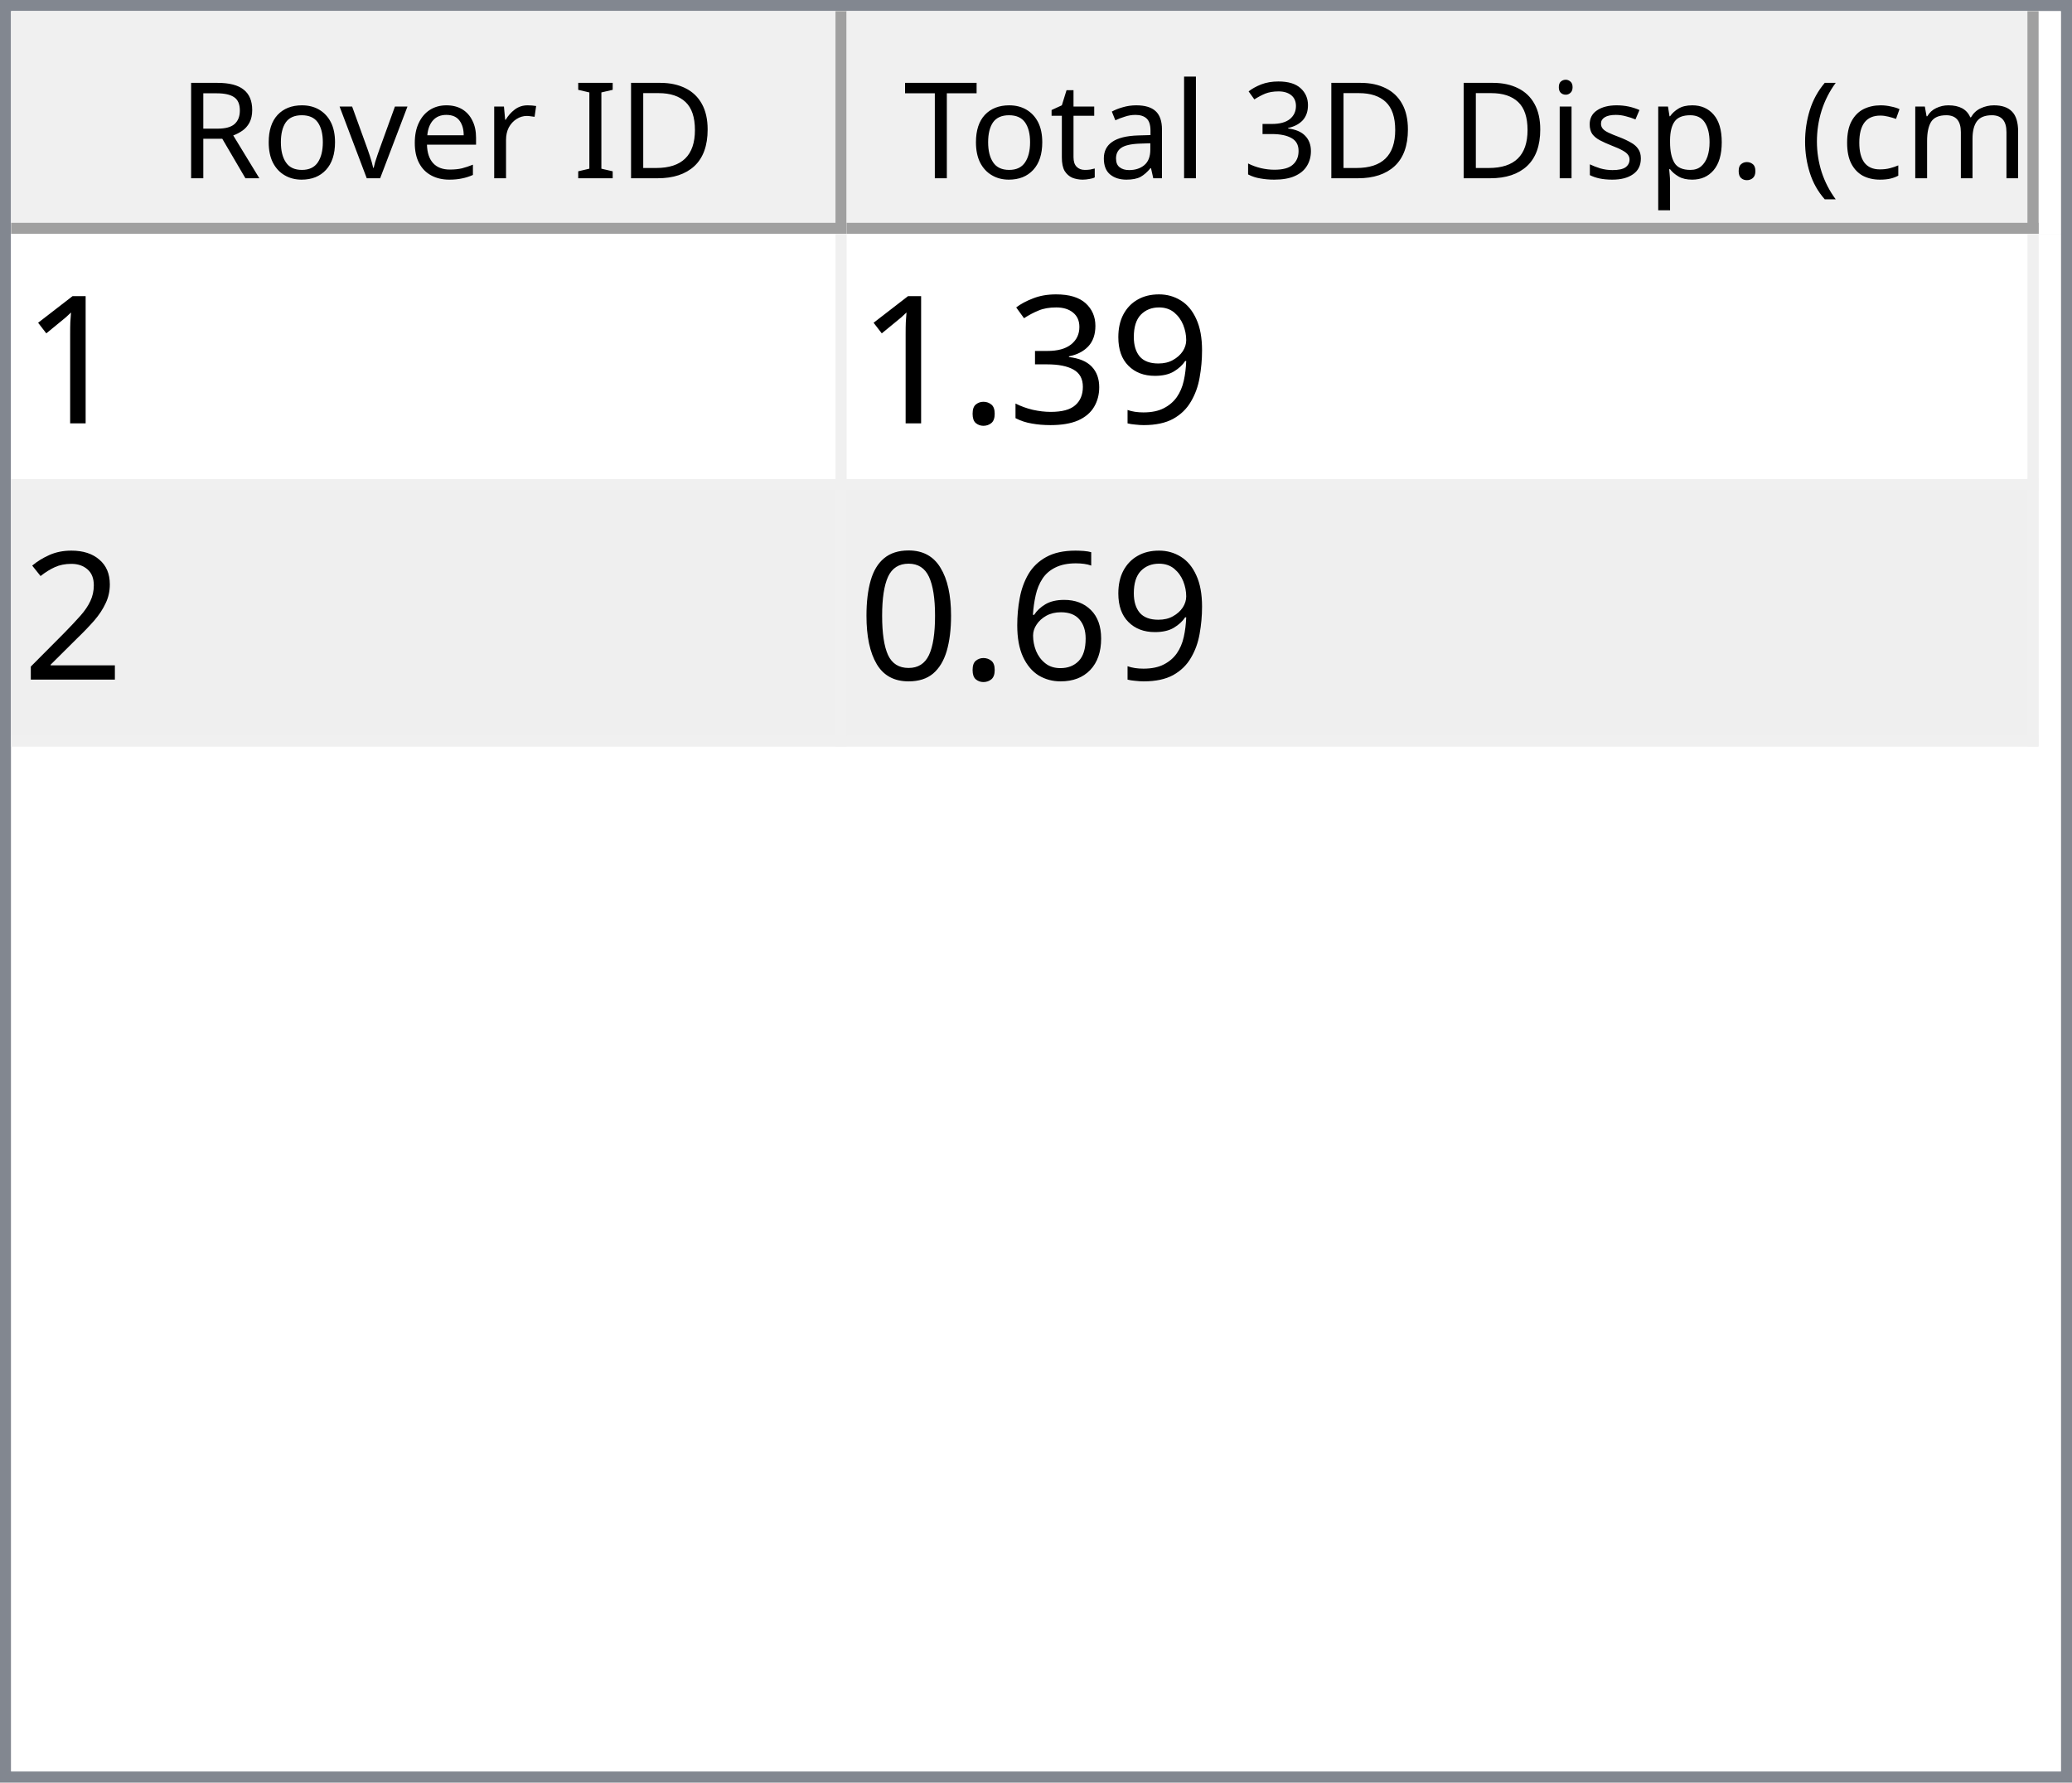
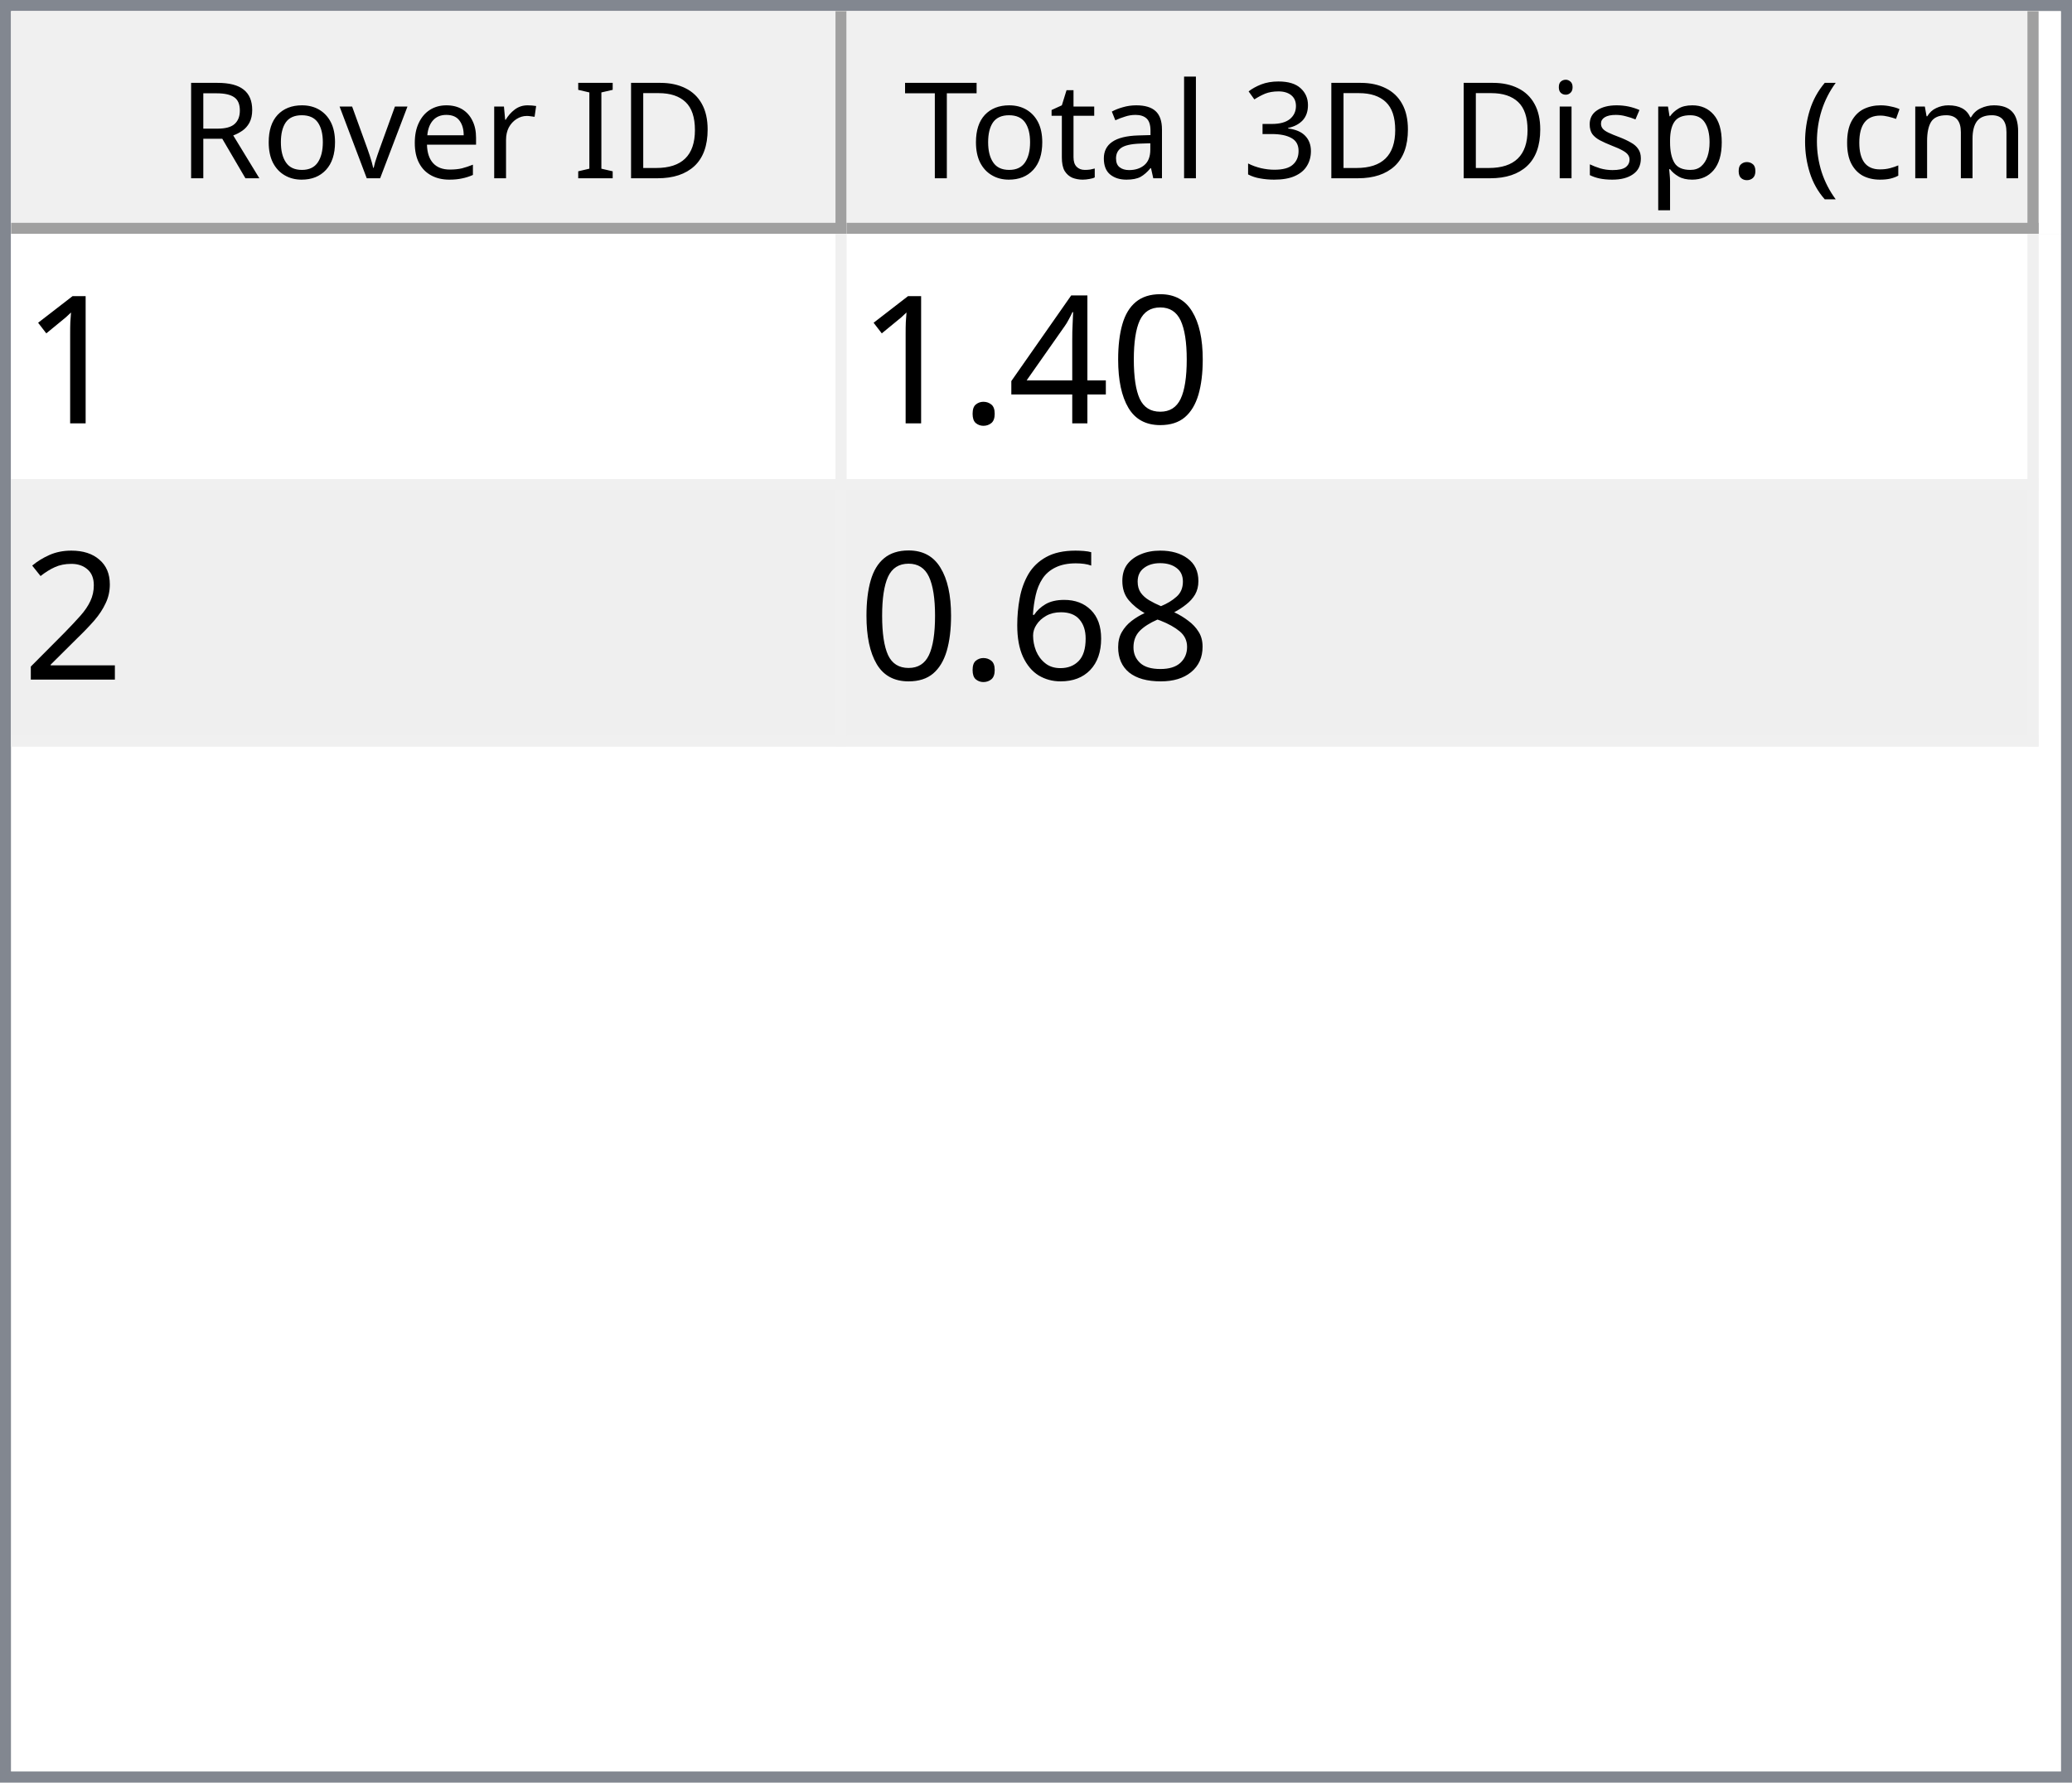
<svg xmlns="http://www.w3.org/2000/svg" style="fill-opacity:1; color-rendering:auto; color-interpolation:auto; text-rendering:auto; stroke:black; stroke-linecap:square; stroke-miterlimit:10; shape-rendering:auto; stroke-opacity:1; fill:black; stroke-dasharray:none; font-weight:normal; stroke-width:1; font-family:'Dialog'; font-style:normal; stroke-linejoin:miter; font-size:12px; stroke-dashoffset:0; image-rendering:auto;" width="186" height="160">
  <defs id="genericDefs" />
  <g>
    <defs id="defs1">
      <clipPath clipPathUnits="userSpaceOnUse" id="clipPath1">
        <path d="M0 0 L186 0 L186 160 L0 160 L0 0 Z" />
      </clipPath>
      <clipPath clipPathUnits="userSpaceOnUse" id="clipPath2">
        <path d="M0 0 L0 160 L186 160 L186 0 Z" />
      </clipPath>
      <clipPath clipPathUnits="userSpaceOnUse" id="clipPath3">
        <path d="M0 0 L0 20 L184 20 L184 0 Z" />
      </clipPath>
      <clipPath clipPathUnits="userSpaceOnUse" id="clipPath4">
        <path d="M0 0 L0 20 L75 20 L75 0 Z" />
      </clipPath>
      <clipPath clipPathUnits="userSpaceOnUse" id="clipPath5">
        <path d="M1 1 L1 19 L74 19 L74 1 Z" />
      </clipPath>
      <clipPath clipPathUnits="userSpaceOnUse" id="clipPath6">
        <path d="M0 0 L0 18 L73 18 L73 0 Z" />
      </clipPath>
      <clipPath clipPathUnits="userSpaceOnUse" id="clipPath7">
        <path d="M-0.5 -0.5 L-0.5 19.5 L74.5 19.5 L74.5 -0.5 Z" />
      </clipPath>
      <clipPath clipPathUnits="userSpaceOnUse" id="clipPath8">
        <path d="M0 0 L0 20 L107 20 L107 0 Z" />
      </clipPath>
      <clipPath clipPathUnits="userSpaceOnUse" id="clipPath9">
        <path d="M1 1 L1 19 L106 19 L106 1 Z" />
      </clipPath>
      <clipPath clipPathUnits="userSpaceOnUse" id="clipPath10">
        <path d="M0 0 L0 18 L105 18 L105 0 Z" />
      </clipPath>
      <clipPath clipPathUnits="userSpaceOnUse" id="clipPath11">
        <path d="M-0.5 -0.5 L-0.5 19.5 L106.5 19.5 L106.5 -0.5 Z" />
      </clipPath>
      <clipPath clipPathUnits="userSpaceOnUse" id="clipPath12">
        <path d="M0 0 L0 138 L184 138 L184 0 Z" />
      </clipPath>
      <clipPath clipPathUnits="userSpaceOnUse" id="clipPath13">
        <path d="M0 0 L0 46 L182 46 L182 0 Z" />
      </clipPath>
      <clipPath clipPathUnits="userSpaceOnUse" id="clipPath14">
        <path d="M-0.5 -0.5 L-0.5 45.5 L181.5 45.5 L181.5 -0.5 Z" />
      </clipPath>
      <clipPath clipPathUnits="userSpaceOnUse" id="clipPath15">
        <path d="M0 0 L0 22 L74 22 L74 0 Z" />
      </clipPath>
      <clipPath clipPathUnits="userSpaceOnUse" id="clipPath16">
        <path d="M0 0 L0 22 L106 22 L106 0 Z" />
      </clipPath>
      <font horiz-adv-x="64.551" id="font1">
        <font-face ascent="107.91" descent="25.098" units-per-em="100" style="font-style:normal; font-family:Segoe UI; font-weight:normal;" />
        <missing-glyph horiz-adv-x="64.551" d="M8.109 0 L8.109 68.266 L56.453 68.266 L56.453 0 L8.109 0 ZM15.328 7.234 L49.219 7.234 L49.219 61.031 L15.328 61.031 L15.328 7.234 Z" />
        <glyph unicode="D" horiz-adv-x="70.117" d="M9.188 0 L9.188 70.016 L28.516 70.016 Q65.531 70.016 65.531 35.891 Q65.531 19.672 55.25 9.836 Q44.969 0 27.734 0 L9.188 0 ZM17.391 62.594 L17.391 7.422 L27.828 7.422 Q41.609 7.422 49.273 14.797 Q56.938 22.172 56.938 35.688 Q56.938 62.594 28.328 62.594 L17.391 62.594 Z" />
        <glyph unicode="I" horiz-adv-x="26.611" d="M17.391 0 L9.188 0 L9.188 70.016 L17.391 70.016 L17.391 0 Z" />
        <glyph unicode=" " horiz-adv-x="27.393" d="" />
        <glyph unicode="r" horiz-adv-x="34.766" d="M34.188 41.891 Q32.078 43.5 28.125 43.5 Q23 43.5 19.555 38.672 Q16.109 33.844 16.109 25.484 L16.109 0 L8.109 0 L8.109 50 L16.109 50 L16.109 39.703 L16.312 39.703 Q18.016 44.969 21.531 47.922 Q25.047 50.875 29.391 50.875 Q32.516 50.875 34.188 50.203 L34.188 41.891 Z" />
        <glyph unicode="e" horiz-adv-x="52.295" d="M48.297 23 L12.984 23 Q13.188 14.656 17.484 10.109 Q21.781 5.562 29.297 5.562 Q37.75 5.562 44.828 11.141 L44.828 3.609 Q38.234 -1.172 27.391 -1.172 Q16.797 -1.172 10.742 5.641 Q4.688 12.453 4.688 24.812 Q4.688 36.469 11.305 43.82 Q17.922 51.172 27.734 51.172 Q37.547 51.172 42.922 44.828 Q48.297 38.484 48.297 27.203 L48.297 23 ZM40.094 29.781 Q40.047 36.719 36.75 40.578 Q33.453 44.438 27.594 44.438 Q21.922 44.438 17.969 40.383 Q14.016 36.328 13.094 29.781 L40.094 29.781 Z" />
        <glyph unicode="v" horiz-adv-x="47.9" d="M47.406 50 L27.484 0 L19.625 0 L0.688 50 L9.469 50 L22.172 13.672 Q23.578 9.672 23.922 6.688 L24.125 6.688 Q24.609 10.453 25.688 13.484 L38.969 50 L47.406 50 Z" />
        <glyph unicode="o" horiz-adv-x="58.594" d="M29 -1.172 Q17.922 -1.172 11.305 5.836 Q4.688 12.844 4.688 24.422 Q4.688 37.016 11.57 44.094 Q18.453 51.172 30.172 51.172 Q41.359 51.172 47.633 44.289 Q53.906 37.406 53.906 25.203 Q53.906 13.234 47.141 6.031 Q40.375 -1.172 29 -1.172 ZM29.594 44.438 Q21.875 44.438 17.383 39.188 Q12.891 33.938 12.891 24.703 Q12.891 15.828 17.43 10.695 Q21.969 5.562 29.594 5.562 Q37.359 5.562 41.531 10.594 Q45.703 15.625 45.703 24.906 Q45.703 34.281 41.531 39.359 Q37.359 44.438 29.594 44.438 Z" />
        <glyph unicode="R" horiz-adv-x="59.814" d="M59.375 0 L49.609 0 L37.891 19.625 Q36.281 22.359 34.766 24.289 Q33.25 26.219 31.664 27.438 Q30.078 28.656 28.25 29.219 Q26.422 29.781 24.125 29.781 L17.391 29.781 L17.391 0 L9.188 0 L9.188 70.016 L30.078 70.016 Q34.672 70.016 38.555 68.867 Q42.438 67.719 45.289 65.375 Q48.141 63.031 49.758 59.547 Q51.375 56.062 51.375 51.375 Q51.375 47.703 50.273 44.656 Q49.172 41.609 47.148 39.211 Q45.125 36.812 42.266 35.133 Q39.406 33.453 35.844 32.516 L35.844 32.328 Q37.594 31.547 38.891 30.547 Q40.188 29.547 41.359 28.18 Q42.531 26.812 43.68 25.078 Q44.828 23.344 46.234 21.047 L59.375 0 ZM17.391 62.594 L17.391 37.203 L28.516 37.203 Q31.594 37.203 34.203 38.133 Q36.812 39.062 38.719 40.797 Q40.625 42.531 41.703 45.047 Q42.781 47.562 42.781 50.688 Q42.781 56.297 39.141 59.445 Q35.5 62.594 28.609 62.594 L17.391 62.594 Z" />
        <glyph unicode=")" horiz-adv-x="30.176" d="M8.297 -15.922 L1.172 -15.922 Q16.406 2.344 16.406 26.812 Q16.406 51.469 1.078 70.016 L8.297 70.016 Q23.531 52.156 23.531 26.703 Q23.531 1.375 8.297 -15.922 Z" />
        <glyph unicode="m" horiz-adv-x="86.133" d="M79.109 0 L71.094 0 L71.094 28.719 Q71.094 37.016 68.531 40.727 Q65.969 44.438 59.906 44.438 Q54.781 44.438 51.195 39.75 Q47.609 35.062 47.609 28.516 L47.609 0 L39.594 0 L39.594 29.688 Q39.594 44.438 28.219 44.438 Q22.953 44.438 19.531 40.016 Q16.109 35.594 16.109 28.516 L16.109 0 L8.109 0 L8.109 50 L16.109 50 L16.109 42.094 L16.312 42.094 Q21.625 51.172 31.844 51.172 Q36.969 51.172 40.773 48.312 Q44.578 45.453 46 40.828 Q51.562 51.172 62.594 51.172 Q79.109 51.172 79.109 30.812 L79.109 0 Z" />
        <glyph unicode="c" horiz-adv-x="46.191" d="M42.188 2.297 Q36.422 -1.172 28.516 -1.172 Q17.828 -1.172 11.258 5.789 Q4.688 12.75 4.688 23.828 Q4.688 36.188 11.766 43.68 Q18.844 51.172 30.672 51.172 Q37.25 51.172 42.281 48.734 L42.281 40.531 Q36.719 44.438 30.375 44.438 Q22.703 44.438 17.797 38.945 Q12.891 33.453 12.891 24.516 Q12.891 15.719 17.508 10.641 Q22.125 5.562 29.891 5.562 Q36.422 5.562 42.188 9.906 L42.188 2.297 Z" />
        <glyph unicode="(" horiz-adv-x="30.176" d="M29.109 -15.922 L21.969 -15.922 Q6.844 1.375 6.844 26.703 Q6.844 52.156 21.969 70.016 L29.203 70.016 Q13.875 51.469 13.875 26.812 Q13.875 2.344 29.109 -15.922 Z" />
        <glyph unicode="." horiz-adv-x="21.68" d="M10.891 -1.078 Q8.641 -1.078 7.055 0.539 Q5.469 2.156 5.469 4.391 Q5.469 6.641 7.055 8.273 Q8.641 9.906 10.891 9.906 Q13.188 9.906 14.797 8.273 Q16.406 6.641 16.406 4.391 Q16.406 2.156 14.797 0.539 Q13.188 -1.078 10.891 -1.078 Z" />
        <glyph unicode="p" horiz-adv-x="58.789" d="M16.312 7.234 L16.109 7.234 L16.109 -23 L8.109 -23 L8.109 50 L16.109 50 L16.109 41.219 L16.312 41.219 Q22.219 51.172 33.594 51.172 Q43.266 51.172 48.688 44.461 Q54.109 37.75 54.109 26.469 Q54.109 13.922 48 6.375 Q41.891 -1.172 31.297 -1.172 Q21.578 -1.172 16.312 7.234 ZM16.109 27.391 L16.109 20.406 Q16.109 14.203 20.141 9.883 Q24.172 5.562 30.375 5.562 Q37.641 5.562 41.773 11.133 Q45.906 16.703 45.906 26.609 Q45.906 34.969 42.047 39.703 Q38.188 44.438 31.594 44.438 Q24.609 44.438 20.359 39.578 Q16.109 34.719 16.109 27.391 Z" />
        <glyph unicode="s" horiz-adv-x="42.432" d="M5.078 1.812 L5.078 10.406 Q11.625 5.562 19.484 5.562 Q30.031 5.562 30.031 12.594 Q30.031 14.594 29.125 15.992 Q28.219 17.391 26.68 18.461 Q25.141 19.531 23.07 20.383 Q21 21.234 18.609 22.172 Q15.281 23.484 12.766 24.828 Q10.25 26.172 8.57 27.859 Q6.891 29.547 6.031 31.695 Q5.172 33.844 5.172 36.719 Q5.172 40.234 6.789 42.945 Q8.406 45.656 11.086 47.484 Q13.766 49.312 17.211 50.242 Q20.656 51.172 24.312 51.172 Q30.812 51.172 35.938 48.922 L35.938 40.828 Q30.422 44.438 23.25 44.438 Q21 44.438 19.195 43.922 Q17.391 43.406 16.094 42.477 Q14.797 41.547 14.086 40.258 Q13.375 38.969 13.375 37.406 Q13.375 35.453 14.086 34.133 Q14.797 32.812 16.164 31.789 Q17.531 30.766 19.484 29.938 Q21.438 29.109 23.922 28.125 Q27.25 26.859 29.883 25.516 Q32.516 24.172 34.375 22.484 Q36.234 20.797 37.234 18.602 Q38.234 16.406 38.234 13.375 Q38.234 9.672 36.602 6.938 Q34.969 4.203 32.234 2.398 Q29.5 0.594 25.93 -0.289 Q22.359 -1.172 18.453 -1.172 Q10.75 -1.172 5.078 1.812 Z" />
        <glyph unicode="i" horiz-adv-x="24.219" d="M12.203 62.703 Q10.062 62.703 8.547 64.164 Q7.031 65.625 7.031 67.875 Q7.031 70.125 8.547 71.609 Q10.062 73.094 12.203 73.094 Q14.406 73.094 15.945 71.609 Q17.484 70.125 17.484 67.875 Q17.484 65.719 15.945 64.211 Q14.406 62.703 12.203 62.703 ZM16.109 0 L8.109 0 L8.109 50 L16.109 50 L16.109 0 Z" />
        <glyph unicode="3" horiz-adv-x="53.906" d="M46.531 19.828 Q46.531 15.094 44.75 11.211 Q42.969 7.328 39.719 4.57 Q36.469 1.812 31.93 0.297 Q27.391 -1.219 21.922 -1.219 Q11.922 -1.219 6 2.594 L6 11.188 Q13.094 5.609 22.219 5.609 Q25.875 5.609 28.828 6.539 Q31.781 7.469 33.906 9.227 Q36.031 10.984 37.18 13.477 Q38.328 15.969 38.328 19.094 Q38.328 32.812 18.797 32.812 L12.984 32.812 L12.984 39.594 L18.5 39.594 Q35.797 39.594 35.797 52.484 Q35.797 64.406 22.609 64.406 Q15.188 64.406 8.688 59.422 L8.688 67.188 Q15.375 71.188 24.609 71.188 Q29 71.188 32.57 69.969 Q36.141 68.75 38.68 66.555 Q41.219 64.359 42.609 61.281 Q44 58.203 44 54.5 Q44 40.672 30.031 36.719 L30.031 36.531 Q33.594 36.141 36.625 34.797 Q39.656 33.453 41.852 31.305 Q44.047 29.156 45.289 26.25 Q46.531 23.344 46.531 19.828 Z" />
        <glyph unicode="l" horiz-adv-x="24.219" d="M16.109 0 L8.109 0 L8.109 74.031 L16.109 74.031 L16.109 0 Z" />
        <glyph unicode="a" horiz-adv-x="50.879" d="M43.891 0 L35.891 0 L35.891 7.812 L35.688 7.812 Q30.469 -1.172 20.312 -1.172 Q12.844 -1.172 8.617 2.781 Q4.391 6.734 4.391 13.281 Q4.391 27.297 20.906 29.594 L35.891 31.688 Q35.891 44.438 25.594 44.438 Q16.547 44.438 9.281 38.281 L9.281 46.484 Q16.656 51.172 26.266 51.172 Q43.891 51.172 43.891 32.516 L43.891 0 ZM35.891 25.297 L23.828 23.641 Q18.266 22.859 15.43 20.875 Q12.594 18.891 12.594 13.875 Q12.594 10.203 15.211 7.883 Q17.828 5.562 22.172 5.562 Q28.125 5.562 32.008 9.742 Q35.891 13.922 35.891 20.312 L35.891 25.297 Z" />
        <glyph unicode="t" horiz-adv-x="33.887" d="M31.297 0.484 Q28.469 -1.078 23.828 -1.078 Q10.688 -1.078 10.688 13.578 L10.688 43.172 L2.094 43.172 L2.094 50 L10.688 50 L10.688 62.203 L18.703 64.797 L18.703 50 L31.297 50 L31.297 43.172 L18.703 43.172 L18.703 14.984 Q18.703 9.969 20.414 7.82 Q22.125 5.672 26.078 5.672 Q29.109 5.672 31.297 7.328 L31.297 0.484 Z" />
        <glyph unicode="T" horiz-adv-x="52.393" d="M50.594 62.594 L30.375 62.594 L30.375 0 L22.172 0 L22.172 62.594 L2 62.594 L2 70.016 L50.594 70.016 L50.594 62.594 Z" />
      </font>
      <font horiz-adv-x="75.0" id="font2">
        <font-face ascent="100.537" descent="21.973" units-per-em="100" style="font-style:normal; font-family:sans-serif; font-weight:normal;" />
        <missing-glyph horiz-adv-x="75.0" d="M12.5 0 L12.5 62.5 L62.5 62.5 L62.5 0 L12.5 0 ZM14.062 1.562 L60.938 1.562 L60.938 60.938 L14.062 60.938 L14.062 1.562 Z" />
        <glyph unicode="1" horiz-adv-x="55.615" d="M37.25 0 L28.469 0 L28.469 56 Q25.297 52.984 20.141 49.953 Q14.984 46.922 10.891 45.406 L10.891 53.906 Q18.266 57.375 23.781 62.305 Q29.297 67.234 31.594 71.875 L37.25 71.875 L37.25 0 Z" />
-         <glyph unicode="9" horiz-adv-x="55.615" d="M5.469 16.547 L13.922 17.328 Q14.984 11.375 18.016 8.688 Q21.047 6 25.781 6 Q29.828 6 32.883 7.859 Q35.938 9.719 37.891 12.82 Q39.844 15.922 41.164 21.195 Q42.484 26.469 42.484 31.938 Q42.484 32.516 42.438 33.688 Q39.797 29.5 35.234 26.883 Q30.672 24.266 25.344 24.266 Q16.453 24.266 10.305 30.711 Q4.156 37.156 4.156 47.703 Q4.156 58.594 10.578 65.234 Q17 71.875 26.656 71.875 Q33.641 71.875 39.43 68.117 Q45.219 64.359 48.219 57.398 Q51.219 50.438 51.219 37.25 Q51.219 23.531 48.242 15.406 Q45.266 7.281 39.383 3.031 Q33.5 -1.219 25.594 -1.219 Q17.188 -1.219 11.867 3.445 Q6.547 8.109 5.469 16.547 ZM41.453 48.141 Q41.453 55.719 37.43 60.156 Q33.406 64.594 27.734 64.594 Q21.875 64.594 17.531 59.812 Q13.188 55.031 13.188 47.406 Q13.188 40.578 17.312 36.305 Q21.438 32.031 27.484 32.031 Q33.594 32.031 37.523 36.305 Q41.453 40.578 41.453 48.141 Z" />
-         <glyph unicode="3" horiz-adv-x="55.615" d="M4.203 18.891 L12.984 20.062 Q14.5 12.594 18.141 9.297 Q21.781 6 27 6 Q33.203 6 37.477 10.297 Q41.75 14.594 41.75 20.953 Q41.75 27 37.797 30.93 Q33.844 34.859 27.734 34.859 Q25.25 34.859 21.531 33.891 L22.516 41.609 Q23.391 41.5 23.922 41.5 Q29.547 41.5 34.039 44.43 Q38.531 47.359 38.531 53.469 Q38.531 58.297 35.258 61.477 Q31.984 64.656 26.812 64.656 Q21.688 64.656 18.266 61.43 Q14.844 58.203 13.875 51.766 L5.078 53.328 Q6.688 62.156 12.398 67.016 Q18.109 71.875 26.609 71.875 Q32.469 71.875 37.398 69.359 Q42.328 66.844 44.945 62.5 Q47.562 58.156 47.562 53.266 Q47.562 48.641 45.07 44.828 Q42.578 41.016 37.703 38.766 Q44.047 37.312 47.562 32.695 Q51.078 28.078 51.078 21.141 Q51.078 11.766 44.242 5.25 Q37.406 -1.266 26.953 -1.266 Q17.531 -1.266 11.305 4.352 Q5.078 9.969 4.203 18.891 Z" />
+         <glyph unicode="0" horiz-adv-x="55.615" d="M4.156 35.297 Q4.156 48 6.766 55.742 Q9.375 63.484 14.523 67.68 Q19.672 71.875 27.484 71.875 Q33.25 71.875 37.594 69.555 Q41.938 67.234 44.773 62.867 Q47.609 58.5 49.219 52.227 Q50.828 45.953 50.828 35.297 Q50.828 22.703 48.242 14.969 Q45.656 7.234 40.508 3.008 Q35.359 -1.219 27.484 -1.219 Q17.141 -1.219 11.234 6.203 Q4.156 15.141 4.156 35.297 ZM13.188 35.297 Q13.188 17.672 17.312 11.836 Q21.438 6 27.484 6 Q33.547 6 37.672 11.859 Q41.797 17.719 41.797 35.297 Q41.797 52.984 37.672 58.789 Q33.547 64.594 27.391 64.594 Q21.344 64.594 17.719 59.469 Q13.188 52.938 13.188 35.297 Z" />
+         <glyph unicode="4" horiz-adv-x="55.615" d="M32.328 0 L32.328 17.141 L1.266 17.141 L1.266 25.203 L33.938 71.578 L41.109 71.578 L41.109 25.203 L50.781 25.203 L50.781 17.141 L41.109 17.141 L41.109 0 L32.328 0 ZM32.328 25.203 L32.328 57.469 L9.906 25.203 L32.328 25.203 Z" />
        <glyph unicode="." horiz-adv-x="27.783" d="M9.078 0 L9.078 10.016 L19.094 10.016 L19.094 0 L9.078 0 Z" />
        <glyph unicode="2" horiz-adv-x="55.615" d="M50.344 8.453 L50.344 0 L3.031 0 Q2.938 3.172 4.047 6.109 Q5.859 10.938 9.836 15.625 Q13.812 20.312 21.344 26.469 Q33.016 36.031 37.117 41.625 Q41.219 47.219 41.219 52.203 Q41.219 57.422 37.477 61.008 Q33.734 64.594 27.734 64.594 Q21.391 64.594 17.578 60.789 Q13.766 56.984 13.719 50.25 L4.688 51.172 Q5.609 61.281 11.664 66.578 Q17.719 71.875 27.938 71.875 Q38.234 71.875 44.242 66.164 Q50.25 60.453 50.25 52 Q50.25 47.703 48.492 43.555 Q46.734 39.406 42.656 34.812 Q38.578 30.219 29.109 22.219 Q21.188 15.578 18.945 13.211 Q16.703 10.844 15.234 8.453 L50.344 8.453 Z" />
+         <glyph unicode="8" horiz-adv-x="55.615" d="M17.672 38.812 Q12.203 40.828 9.57 44.539 Q6.938 48.25 6.938 53.422 Q6.938 61.234 12.555 66.555 Q18.172 71.875 27.484 71.875 Q36.859 71.875 42.578 66.43 Q48.297 60.984 48.297 53.172 Q48.297 48.188 45.68 44.508 Q43.062 40.828 37.75 38.812 Q44.344 36.672 47.781 31.883 Q51.219 27.094 51.219 20.453 Q51.219 11.281 44.727 5.031 Q38.234 -1.219 27.641 -1.219 Q17.047 -1.219 10.547 5.055 Q4.047 11.328 4.047 20.703 Q4.047 27.688 7.594 32.398 Q11.141 37.109 17.672 38.812 ZM15.922 53.719 Q15.922 48.641 19.195 45.414 Q22.469 42.188 27.688 42.188 Q32.766 42.188 36.016 45.383 Q39.266 48.578 39.266 53.219 Q39.266 58.062 35.914 61.359 Q32.562 64.656 27.594 64.656 Q22.562 64.656 19.242 61.43 Q15.922 58.203 15.922 53.719 ZM13.094 20.656 Q13.094 16.891 14.875 13.375 Q16.656 9.859 20.172 7.93 Q23.688 6 27.734 6 Q34.031 6 38.133 10.055 Q42.234 14.109 42.234 20.359 Q42.234 26.703 38.016 30.859 Q33.797 35.016 27.438 35.016 Q21.234 35.016 17.164 30.914 Q13.094 26.812 13.094 20.656 Z" />
        <glyph unicode="6" horiz-adv-x="55.615" d="M49.75 54.047 L41.016 53.375 Q39.844 58.547 37.703 60.891 Q34.125 64.656 28.906 64.656 Q24.703 64.656 21.531 62.312 Q17.391 59.281 14.992 53.469 Q12.594 47.656 12.5 36.922 Q15.672 41.75 20.266 44.094 Q24.859 46.438 29.891 46.438 Q38.672 46.438 44.852 39.969 Q51.031 33.5 51.031 23.25 Q51.031 16.5 48.125 10.719 Q45.219 4.938 40.141 1.859 Q35.062 -1.219 28.609 -1.219 Q17.625 -1.219 10.695 6.859 Q3.766 14.938 3.766 33.5 Q3.766 54.25 11.422 63.672 Q18.109 71.875 29.438 71.875 Q37.891 71.875 43.289 67.141 Q48.688 62.406 49.75 54.047 ZM13.875 23.188 Q13.875 18.656 15.797 14.508 Q17.719 10.359 21.188 8.18 Q24.656 6 28.469 6 Q34.031 6 38.039 10.492 Q42.047 14.984 42.047 22.703 Q42.047 30.125 38.086 34.398 Q34.125 38.672 28.125 38.672 Q22.172 38.672 18.023 34.398 Q13.875 30.125 13.875 23.188 Z" />
-         <glyph unicode="0" horiz-adv-x="55.615" d="M4.156 35.297 Q4.156 48 6.766 55.742 Q9.375 63.484 14.523 67.68 Q19.672 71.875 27.484 71.875 Q33.25 71.875 37.594 69.555 Q41.938 67.234 44.773 62.867 Q47.609 58.5 49.219 52.227 Q50.828 45.953 50.828 35.297 Q50.828 22.703 48.242 14.969 Q45.656 7.234 40.508 3.008 Q35.359 -1.219 27.484 -1.219 Q17.141 -1.219 11.234 6.203 Q4.156 15.141 4.156 35.297 ZM13.188 35.297 Q13.188 17.672 17.312 11.836 Q21.438 6 27.484 6 Q33.547 6 37.672 11.859 Q41.797 17.719 41.797 35.297 Q41.797 52.984 37.672 58.789 Q33.547 64.594 27.391 64.594 Q21.344 64.594 17.719 59.469 Q13.188 52.938 13.188 35.297 Z" />
      </font>
    </defs>
    <g style="fill:white; stroke:white;">
      <rect x="0" y="0" width="186" style="clip-path:url(#clipPath1); stroke:none;" height="160" />
    </g>
    <g style="fill:white; text-rendering:optimizeSpeed; color-rendering:optimizeSpeed; image-rendering:optimizeSpeed; shape-rendering:crispEdges; stroke:white; color-interpolation:sRGB;">
      <rect x="0" width="186" height="160" y="0" style="stroke:none;" />
      <path style="stroke:none;" d="M0 160 L186 160 L186 0 L0 0 Z" />
    </g>
    <g style="fill:rgb(240,240,240); font-family:'Segoe UI'; stroke:rgb(240,240,240);">
      <rect x="0" y="0" width="186" style="clip-path:url(#clipPath2); stroke:none;" height="160" />
    </g>
    <g style="fill:rgb(130,135,144); font-family:'Segoe UI'; stroke:rgb(130,135,144);">
      <path d="M0 0 L186 0 L186 160 L0 160 L0 0 ZM1 1 L185 1 L185 159 L1 159 L1 1 Z" style="fill-rule:evenodd; clip-path:url(#clipPath2); stroke:none;" />
    </g>
    <g style="fill:white; font-family:'Segoe UI'; stroke:white;" transform="translate(1,1)">
      <rect x="0" y="0" width="184" style="clip-path:url(#clipPath3); stroke:none;" height="20" />
    </g>
    <g style="fill:rgb(240,240,240); font-family:'Segoe UI'; stroke:rgb(240,240,240);" transform="translate(1,1)">
      <rect x="0" y="0" width="75" style="clip-path:url(#clipPath4); stroke:none;" height="20" />
    </g>
    <g style="font-family:'Segoe UI';" transform="translate(2,2)">
      <text x="14" xml:space="preserve" y="14" style="clip-path:url(#clipPath6); stroke:none;">Rover ID</text>
    </g>
    <g style="fill:rgb(160,160,160); font-family:'Segoe UI'; stroke:rgb(160,160,160); stroke-linejoin:bevel;" transform="translate(1.5,1.5)">
      <line x1="74" x2="74" y1="0" style="fill:none; clip-path:url(#clipPath7);" y2="19" />
    </g>
    <g style="fill:rgb(160,160,160); font-family:'Segoe UI'; stroke:rgb(160,160,160); stroke-linejoin:bevel;" transform="matrix(1,0,0,1,1,1) translate(0.5,0.5)">
      <line x1="0" x2="74" y1="19" style="fill:none; clip-path:url(#clipPath7);" y2="19" />
    </g>
    <g style="fill:rgb(240,240,240); font-family:'Segoe UI'; stroke:rgb(240,240,240);" transform="translate(76,1)">
      <rect x="0" y="0" width="107" style="clip-path:url(#clipPath8); stroke:none;" height="20" />
    </g>
    <g style="font-family:'Segoe UI';" transform="translate(77,2)">
      <text x="1" xml:space="preserve" y="14" style="clip-path:url(#clipPath10); stroke:none;"> Total 3D Disp. (cm)</text>
    </g>
    <g style="fill:rgb(160,160,160); font-family:'Segoe UI'; stroke:rgb(160,160,160); stroke-linejoin:bevel;" transform="translate(76.5,1.5)">
      <line x1="106" x2="106" y1="0" style="fill:none; clip-path:url(#clipPath11);" y2="19" />
    </g>
    <g style="fill:rgb(160,160,160); font-family:'Segoe UI'; stroke:rgb(160,160,160); stroke-linejoin:bevel;" transform="matrix(1,0,0,1,76,1) translate(0.5,0.5)">
      <line x1="0" x2="106" y1="19" style="fill:none; clip-path:url(#clipPath11);" y2="19" />
    </g>
    <g style="fill:white; font-family:'Segoe UI'; stroke:white;" transform="translate(1,21)">
      <rect x="0" y="0" width="184" style="clip-path:url(#clipPath12); stroke:none;" height="138" />
    </g>
    <g style="fill:rgb(240,240,240); font-size:16px; font-family:sans-serif; stroke:rgb(240,240,240);" transform="translate(1,21)">
      <rect x="0" y="0" width="182" style="clip-path:url(#clipPath13); stroke:none;" height="46" />
      <line transform="translate(0.5,0.5)" x1="0" x2="181" y1="22" style="clip-path:url(#clipPath14); fill:none; stroke-linejoin:bevel;" y2="22" />
    </g>
    <g transform="matrix(1,0,0,1,1,21) translate(0.5,0.5)" style="fill:rgb(240,240,240); font-size:16px; font-family:sans-serif; stroke:rgb(240,240,240); stroke-linejoin:bevel;">
      <line x1="0" x2="181" y1="45" style="fill:none; clip-path:url(#clipPath14);" y2="45" />
    </g>
    <g transform="matrix(1,0,0,1,1,21) translate(0.5,0.5)" style="fill:rgb(240,240,240); font-size:16px; font-family:sans-serif; stroke:rgb(240,240,240); stroke-linejoin:bevel;">
      <line x1="74" x2="74" y1="0" style="fill:none; clip-path:url(#clipPath14);" y2="45" />
    </g>
    <g transform="matrix(1,0,0,1,1,21) translate(0.5,0.5)" style="fill:rgb(240,240,240); font-size:16px; font-family:sans-serif; stroke:rgb(240,240,240); stroke-linejoin:bevel;">
      <line x1="181" x2="181" y1="0" style="fill:none; clip-path:url(#clipPath14);" y2="45" />
    </g>
    <g style="fill:white; font-size:16px; font-family:sans-serif; stroke:white;" transform="matrix(1,0,0,1,1,21)">
      <rect x="0" y="0" width="74" style="clip-path:url(#clipPath15); stroke:none;" height="22" />
      <text x="1" y="17" style="fill:black; clip-path:url(#clipPath15); stroke:none;" xml:space="preserve">1</text>
    </g>
    <g style="fill:white; font-size:16px; font-family:sans-serif; stroke:white;" transform="matrix(1,0,0,1,1,21) translate(75,0)">
      <rect x="0" y="0" width="106" style="clip-path:url(#clipPath16); stroke:none;" height="22" />
-       <text x="1" y="17" style="fill:black; clip-path:url(#clipPath16); stroke:none;" xml:space="preserve">1.39</text>
+       <text x="1" y="17" style="fill:black; clip-path:url(#clipPath16); stroke:none;" xml:space="preserve">1.40</text>
    </g>
    <g style="fill:rgb(239,239,239); font-size:16px; font-family:sans-serif; stroke:rgb(239,239,239);" transform="matrix(1,0,0,1,1,21) translate(0,23)">
      <rect x="0" y="0" width="74" style="clip-path:url(#clipPath15); stroke:none;" height="22" />
      <text x="1" y="17" style="fill:black; clip-path:url(#clipPath15); stroke:none;" xml:space="preserve">2</text>
    </g>
    <g style="fill:rgb(239,239,239); font-size:16px; font-family:sans-serif; stroke:rgb(239,239,239);" transform="matrix(1,0,0,1,1,21) translate(75,23)">
      <rect x="0" y="0" width="106" style="clip-path:url(#clipPath16); stroke:none;" height="22" />
-       <text x="1" y="17" style="fill:black; clip-path:url(#clipPath16); stroke:none;" xml:space="preserve">0.69</text>
+       <text x="1" y="17" style="fill:black; clip-path:url(#clipPath16); stroke:none;" xml:space="preserve">0.68</text>
    </g>
  </g>
</svg>
